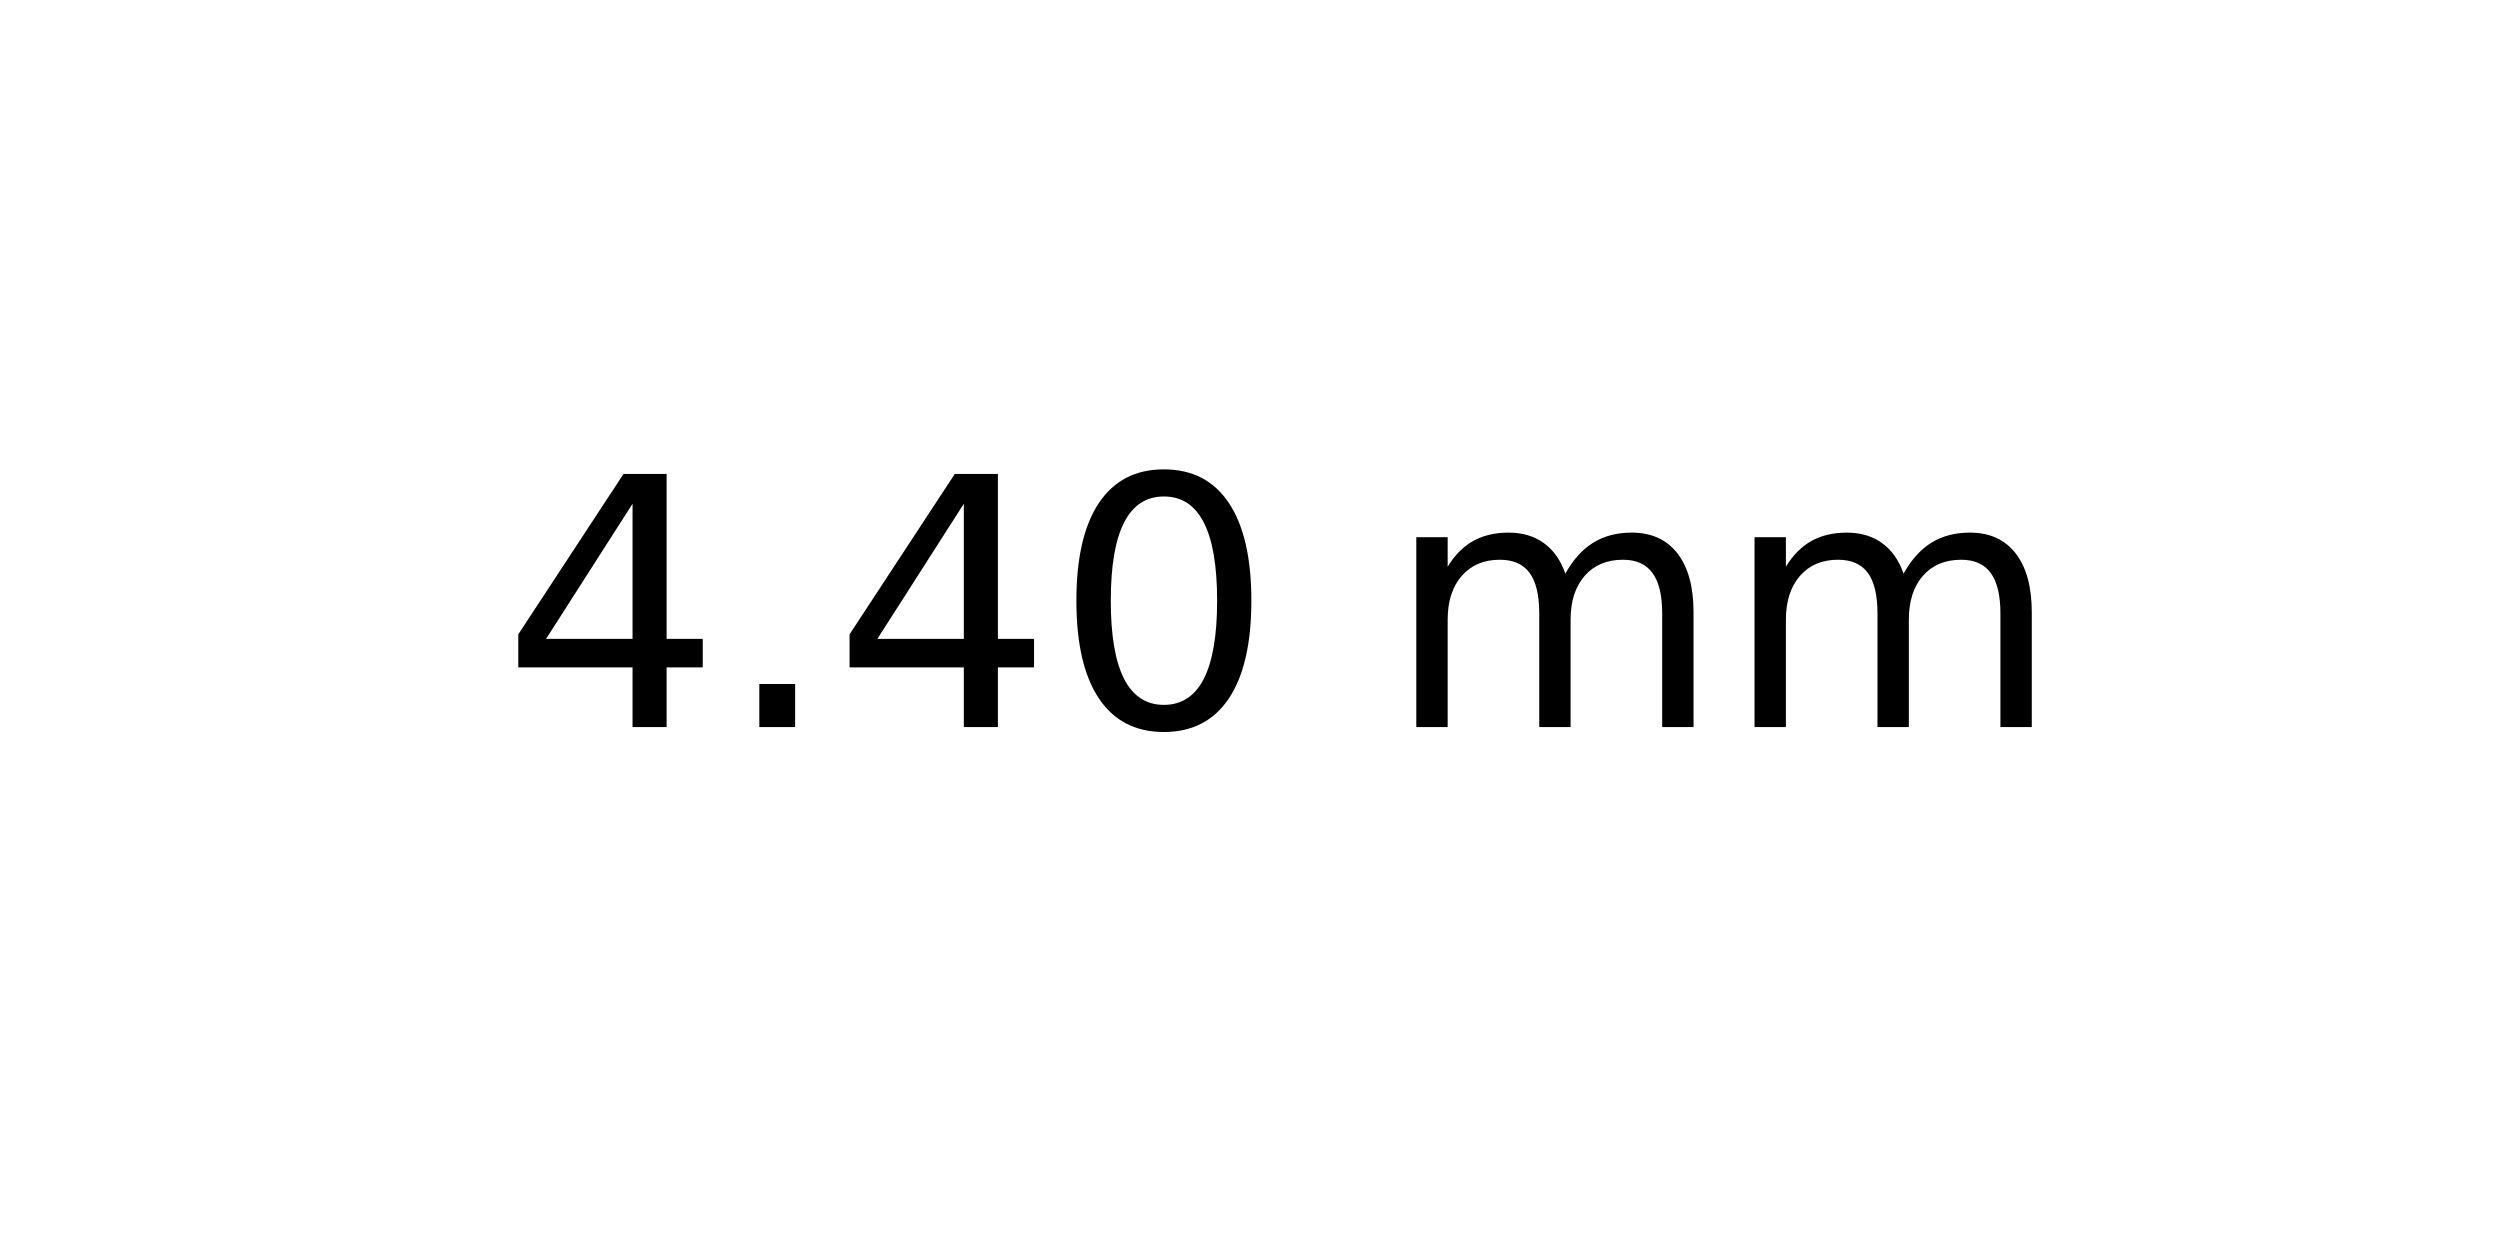
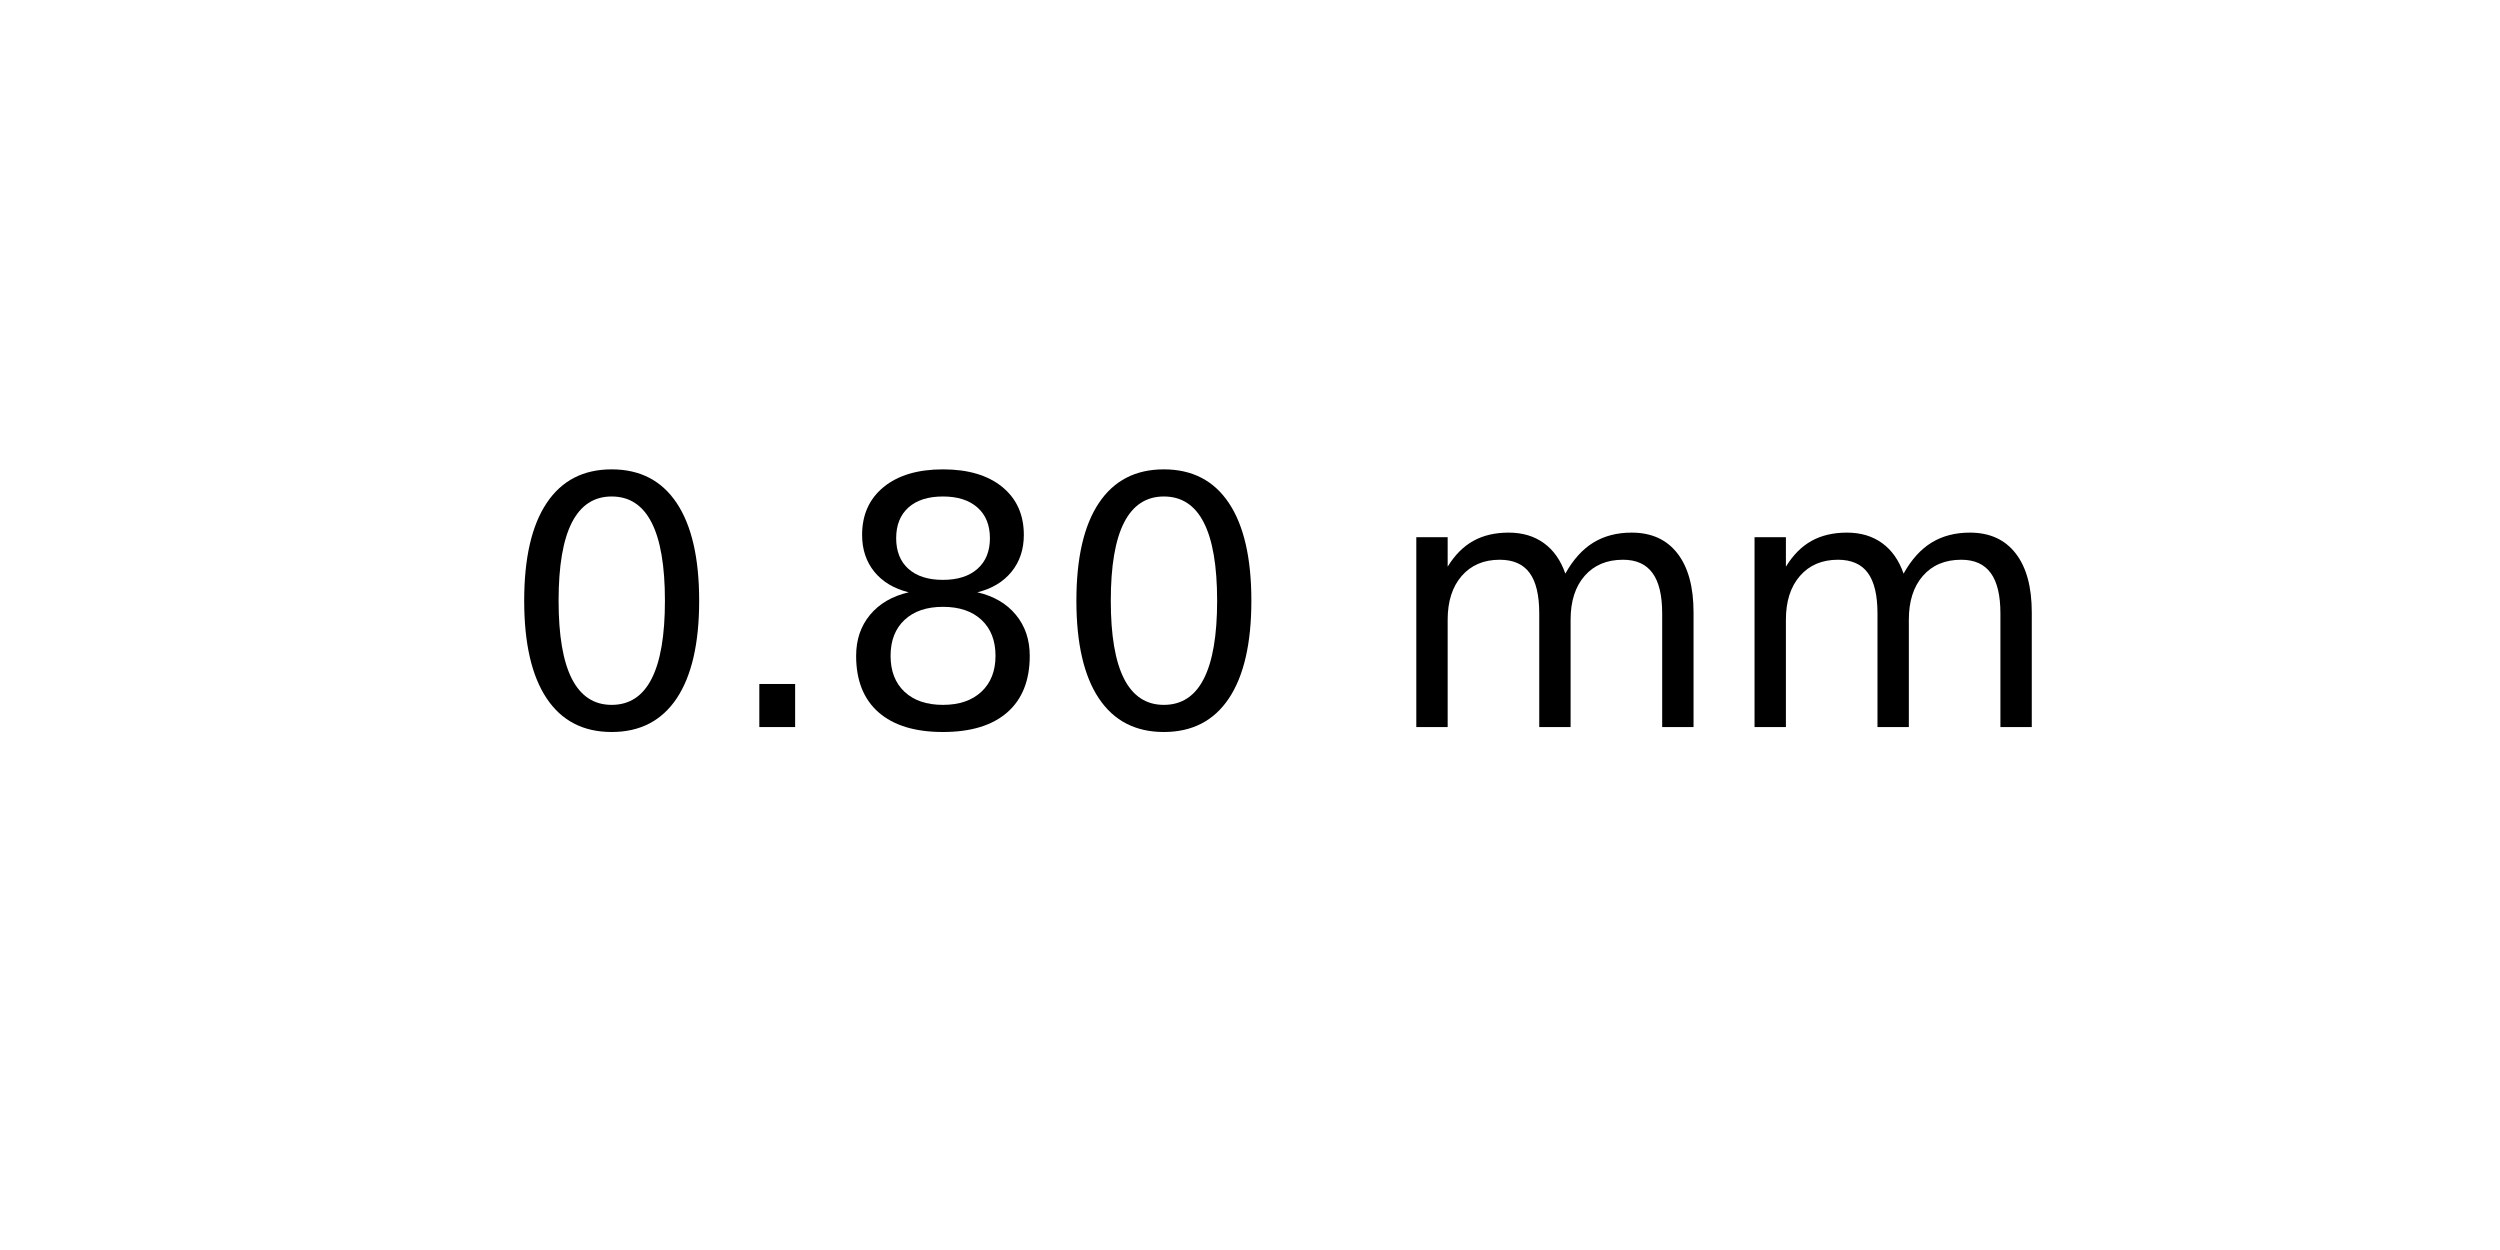
<svg xmlns="http://www.w3.org/2000/svg" xmlns:xlink="http://www.w3.org/1999/xlink" width="72pt" height="36pt" viewBox="0 0 72 36" version="1.1">
  <defs>
    <style type="text/css">*{stroke-linejoin: round; stroke-linecap: butt}</style>
  </defs>
  <g id="figure_1">
    <g id="axes_1">
      <g id="text_1">
        <g transform="translate(14.4375 20.93937) scale(0.1 -0.1)">
          <defs>
-             <path id="DejaVuSans-34" d="M 2419 4116  L 825 1625  L 2419 1625  L 2419 4116  z M 2253 4666  L 3047 4666  L 3047 1625  L 3713 1625  L 3713 1100  L 3047 1100  L 3047 0  L 2419 0  L 2419 1100  L 313 1100  L 313 1709  L 2253 4666  z " transform="scale(0.015625)" />
+             <path id="DejaVuSans-30" d="M 2034 4250  Q 1547 4250 1301 3770  Q 1056 3291 1056 2328  Q 1056 1369 1301 889  Q 1547 409 2034 409  Q 2525 409 2770 889  Q 3016 1369 3016 2328  Q 3016 3291 2770 3770  Q 2525 4250 2034 4250  z M 2034 4750  Q 2819 4750 3233 4129  Q 3647 3509 3647 2328  Q 3647 1150 3233 529  Q 2819 -91 2034 -91  Q 1250 -91 836 529  Q 422 1150 422 2328  Q 422 3509 836 4129  Q 1250 4750 2034 4750  z " transform="scale(0.015625)" />
            <path id="DejaVuSans-2e" d="M 684 794  L 1344 794  L 1344 0  L 684 0  L 684 794  z " transform="scale(0.015625)" />
-             <path id="DejaVuSans-30" d="M 2034 4250  Q 1547 4250 1301 3770  Q 1056 3291 1056 2328  Q 1056 1369 1301 889  Q 1547 409 2034 409  Q 2525 409 2770 889  Q 3016 1369 3016 2328  Q 3016 3291 2770 3770  Q 2525 4250 2034 4250  z M 2034 4750  Q 2819 4750 3233 4129  Q 3647 3509 3647 2328  Q 3647 1150 3233 529  Q 2819 -91 2034 -91  Q 1250 -91 836 529  Q 422 1150 422 2328  Q 422 3509 836 4129  Q 1250 4750 2034 4750  z " transform="scale(0.015625)" />
+             <path id="DejaVuSans-38" d="M 2034 2216  Q 1584 2216 1326 1975  Q 1069 1734 1069 1313  Q 1069 891 1326 650  Q 1584 409 2034 409  Q 2484 409 2743 651  Q 3003 894 3003 1313  Q 3003 1734 2745 1975  Q 2488 2216 2034 2216  z M 1403 2484  Q 997 2584 770 2862  Q 544 3141 544 3541  Q 544 4100 942 4425  Q 1341 4750 2034 4750  Q 2731 4750 3128 4425  Q 3525 4100 3525 3541  Q 3525 3141 3298 2862  Q 3072 2584 2669 2484  Q 3125 2378 3379 2068  Q 3634 1759 3634 1313  Q 3634 634 3220 271  Q 2806 -91 2034 -91  Q 1263 -91 848 271  Q 434 634 434 1313  Q 434 1759 690 2068  Q 947 2378 1403 2484  z M 1172 3481  Q 1172 3119 1398 2916  Q 1625 2713 2034 2713  Q 2441 2713 2670 2916  Q 2900 3119 2900 3481  Q 2900 3844 2670 4047  Q 2441 4250 2034 4250  Q 1625 4250 1398 4047  Q 1172 3844 1172 3481  z " transform="scale(0.015625)" />
            <path id="DejaVuSans-20" transform="scale(0.015625)" />
            <path id="DejaVuSans-6d" d="M 3328 2828  Q 3544 3216 3844 3400  Q 4144 3584 4550 3584  Q 5097 3584 5394 3201  Q 5691 2819 5691 2113  L 5691 0  L 5113 0  L 5113 2094  Q 5113 2597 4934 2840  Q 4756 3084 4391 3084  Q 3944 3084 3684 2787  Q 3425 2491 3425 1978  L 3425 0  L 2847 0  L 2847 2094  Q 2847 2600 2669 2842  Q 2491 3084 2119 3084  Q 1678 3084 1418 2786  Q 1159 2488 1159 1978  L 1159 0  L 581 0  L 581 3500  L 1159 3500  L 1159 2956  Q 1356 3278 1631 3431  Q 1906 3584 2284 3584  Q 2666 3584 2933 3390  Q 3200 3197 3328 2828  z " transform="scale(0.015625)" />
          </defs>
-           <use xlink:href="#DejaVuSans-34" />
+           <use xlink:href="#DejaVuSans-30" />
          <use xlink:href="#DejaVuSans-2e" x="63.623" />
-           <use xlink:href="#DejaVuSans-34" x="95.41" />
+           <use xlink:href="#DejaVuSans-38" x="95.41" />
          <use xlink:href="#DejaVuSans-30" x="159.033" />
          <use xlink:href="#DejaVuSans-20" x="222.656" />
          <use xlink:href="#DejaVuSans-6d" x="254.443" />
          <use xlink:href="#DejaVuSans-6d" x="351.855" />
        </g>
      </g>
    </g>
  </g>
</svg>
